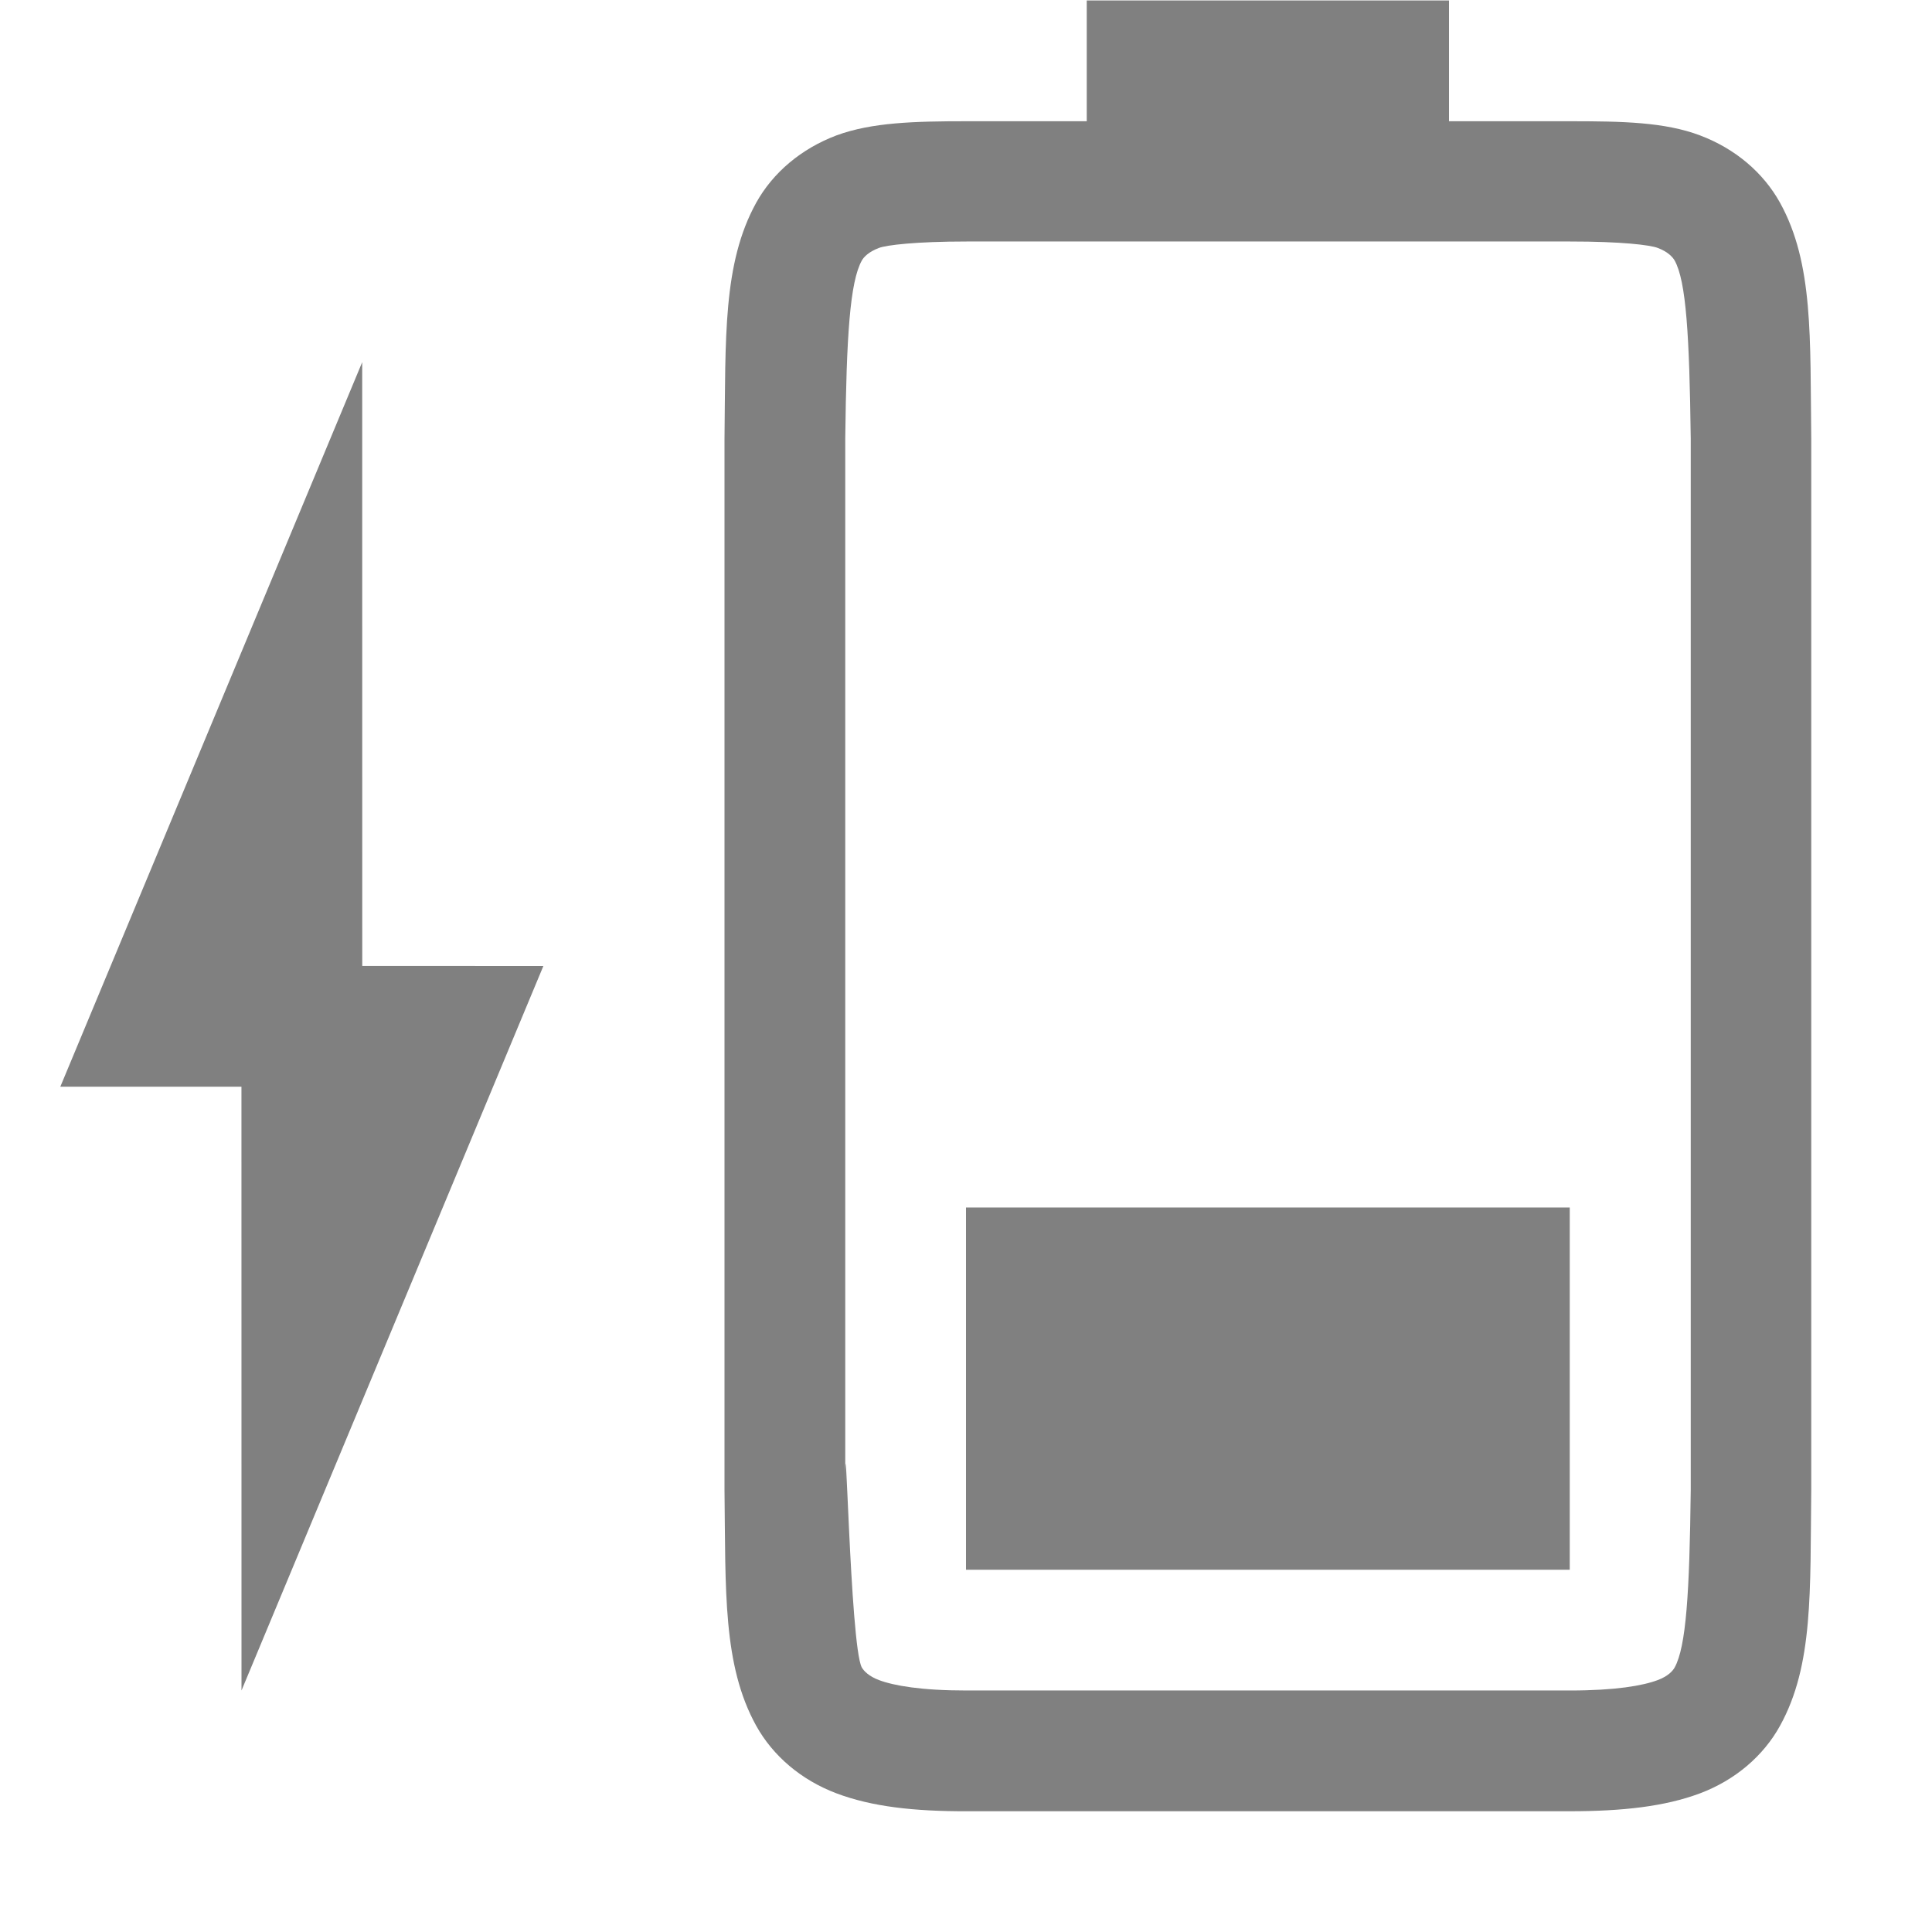
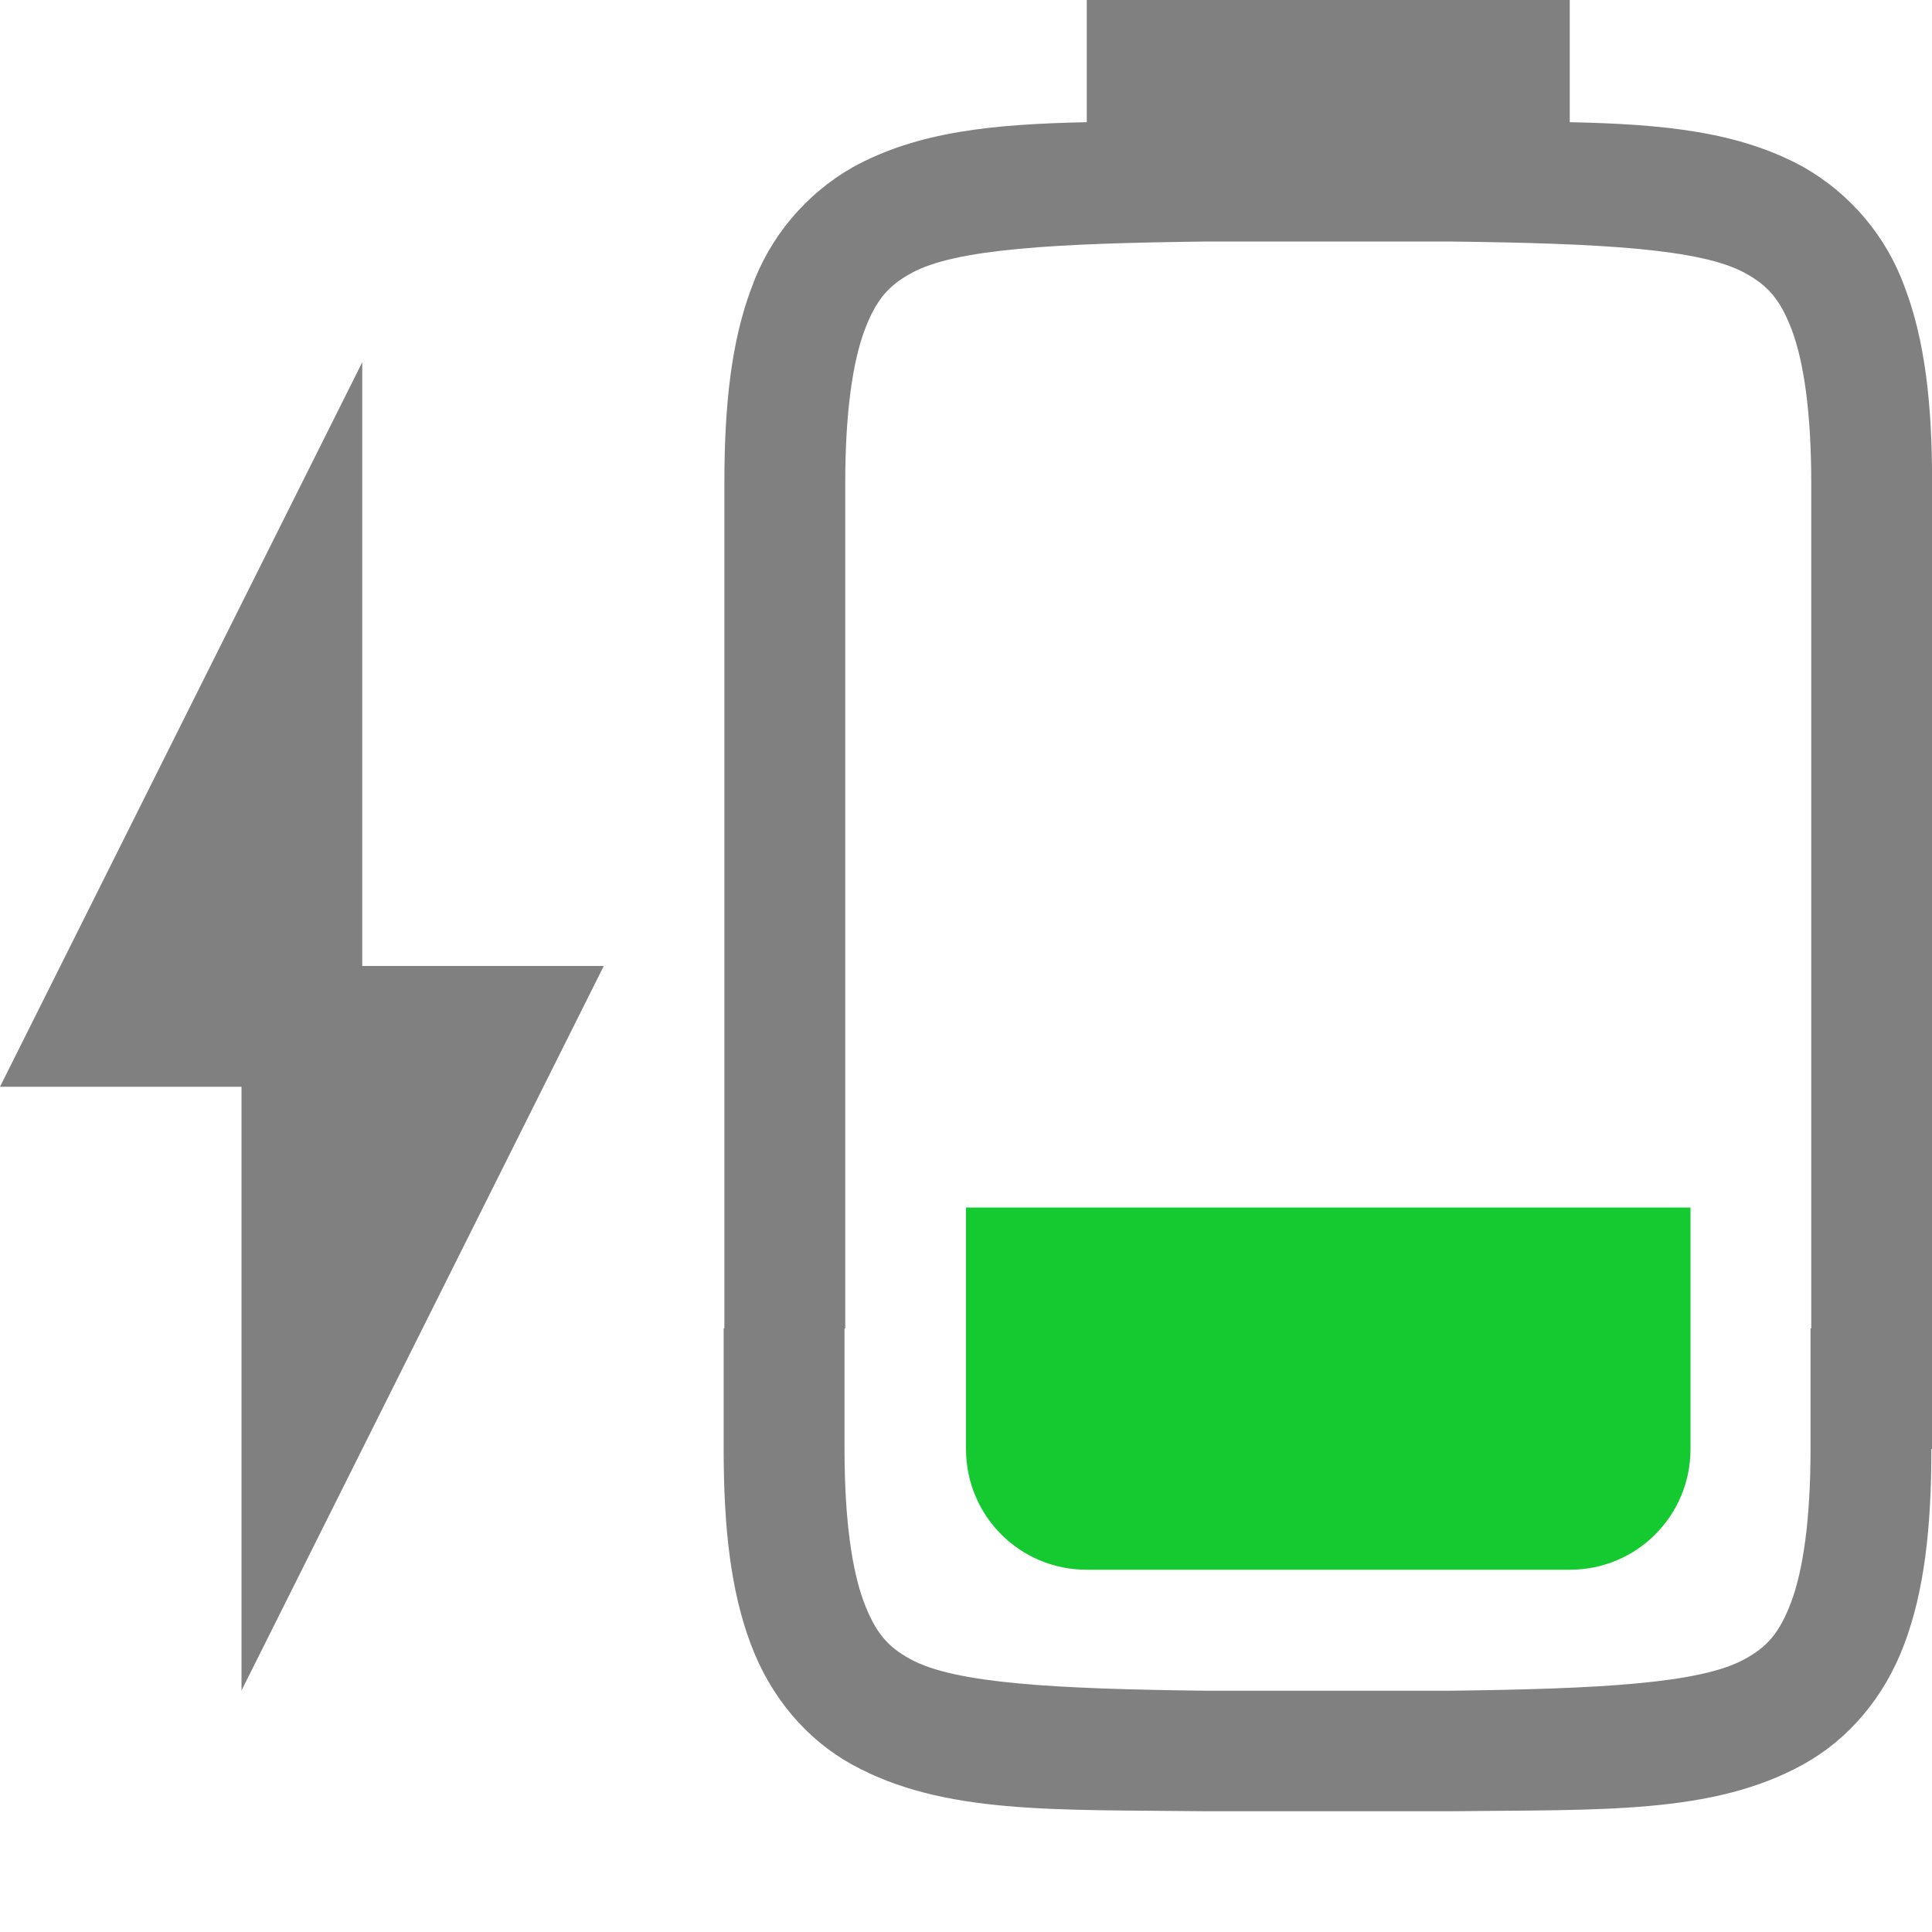
- <svg xmlns="http://www.w3.org/2000/svg" xmlns:ns1="http://www.openswatchbook.org/uri/2009/osb" height="16" id="svg7384" version="1.1" width="16">
-   <defs id="defs7386">
-     <linearGradient id="linearGradient5606" ns1:paint="solid">
-       <stop id="stop5608" offset="0" style="stop-color:#000000;stop-opacity:1;" />
-     </linearGradient>
-     <linearGradient id="linearGradient4526" ns1:paint="solid">
-       <stop id="stop4528" offset="0" style="stop-color:#ffffff;stop-opacity:1;" />
-     </linearGradient>
-     <linearGradient id="linearGradient3600-4" ns1:paint="gradient">
-       <stop id="stop3602-7" offset="0" style="stop-color:#f4f4f4;stop-opacity:1" />
-       <stop id="stop3604-6" offset="1" style="stop-color:#dbdbdb;stop-opacity:1" />
-     </linearGradient>
-   </defs>
-   <g id="layer9" label="status" style="display:inline" transform="translate(-1033,86.99998)">
-     <path d="m 1041,-74 0,-3 h 5 v 3 z" id="path2909-7-9" style="color:#000000;display:inline;overflow:visible;visibility:visible;opacity:1;fill:#808080;fill-opacity:1;fill-rule:nonzero;stroke:none;stroke-width:2.25;stroke-linecap:butt;stroke-linejoin:miter;stroke-miterlimit:4;stroke-dasharray:none;stroke-dashoffset:0;stroke-opacity:1;marker:none;enable-background:accumulate" />
-     <path d="m 1039,-74.662 c 0.01,0.839 -0.015,1.451 0.262,1.953 0.139,0.251 0.374,0.451 0.666,0.561 0.292,0.11 0.64,0.149 1.078,0.148 h 4.994 c 0.438,-3e-4 0.786,-0.039 1.078,-0.148 0.292,-0.11 0.526,-0.31 0.664,-0.561 0.277,-0.502 0.248,-1.114 0.258,-1.953 v 0 -8.703 0 c -0.01,-0.839 0.019,-1.453 -0.258,-1.955 -0.139,-0.251 -0.372,-0.449 -0.664,-0.559 -0.292,-0.11 -0.64,-0.117 -1.078,-0.117 h -1 v -1 h -3 v 1 h -0.994 c -0.438,0 -0.786,0.01 -1.078,0.117 -0.292,0.11 -0.527,0.308 -0.666,0.559 -0.277,0.502 -0.252,1.116 -0.262,1.955 v 0 z m 1,-0.014 v -8.691 c 0.01,-0.853 0.039,-1.298 0.137,-1.475 0.016,-0.029 0.057,-0.073 0.143,-0.105 0.061,-0.023 0.299,-0.053 0.727,-0.053 h 4.994 c 0.427,-3e-4 0.664,0.029 0.727,0.053 0.086,0.032 0.125,0.077 0.141,0.105 0.095,0.172 0.122,0.618 0.133,1.475 v 8.693 0.012 c -0.01,0.854 -0.038,1.298 -0.133,1.471 -0.016,0.029 -0.055,0.073 -0.141,0.105 -0.123,0.046 -0.348,0.086 -0.727,0.086 h -4.994 c -0.378,3e-4 -0.604,-0.04 -0.727,-0.086 -0.086,-0.032 -0.127,-0.077 -0.143,-0.105 -0.098,-0.178 -0.137,-2.349 -0.137,-1.484 z" id="path2913-2-1" style="color:#000000;font-style:normal;font-variant:normal;font-weight:normal;font-stretch:normal;font-size:medium;line-height:normal;font-family:sans-serif;font-variant-ligatures:none;font-variant-position:normal;font-variant-caps:normal;font-variant-numeric:normal;font-variant-alternates:normal;font-feature-settings:normal;text-indent:0;text-align:start;text-decoration:none;text-decoration-line:none;text-decoration-style:solid;text-decoration-color:#000000;letter-spacing:normal;word-spacing:normal;text-transform:none;writing-mode:lr-tb;direction:ltr;baseline-shift:baseline;text-anchor:start;white-space:normal;shape-padding:0;clip-rule:nonzero;display:inline;overflow:visible;visibility:visible;opacity:1;isolation:auto;mix-blend-mode:normal;color-interpolation:sRGB;color-interpolation-filters:linearRGB;solid-color:#000000;solid-opacity:1;fill:#808080;fill-opacity:1;fill-rule:nonzero;stroke:none;stroke-width:4;stroke-linecap:butt;stroke-linejoin:miter;stroke-miterlimit:4;stroke-dasharray:none;stroke-dashoffset:0;stroke-opacity:1;marker:none;color-rendering:auto;image-rendering:auto;shape-rendering:auto;text-rendering:auto;enable-background:accumulate" />
-     <path d="m 1035,-73 2.5,-6 -1.5,-5e-4 -4e-4,-5 -2.5,6 h 1.5 z" id="path2966-0-9" style="display:inline;opacity:1;fill:#808080;fill-opacity:1;stroke:none;stroke-width:1;enable-background:new" />
-   </g>
-   <g id="layer2" style="display:inline" transform="translate(-792,-280)" />
-   <g id="layer4" style="display:inline" transform="translate(-792,-280)" />
-   <g id="g1812" style="display:inline" transform="translate(-792,-280)" />
-   <g id="g6217" style="display:inline" transform="translate(-792,-280)" />
-   <g id="layer3" style="display:inline" transform="translate(-792,-280)" />
-   <g id="g1833" style="display:inline" transform="translate(-792,-280)" />
-   <g id="layer1" style="display:inline" transform="translate(-792,-280)" />
+ <svg xmlns="http://www.w3.org/2000/svg" version="1.1" viewBox="0 0 16 16">
+   <path d="m9 0v1.012c-0.772 0.016-1.399 0.076-1.938 0.373a1.88 1.88 0 0 0-0.838 0.998c-0.165 0.437-0.225 0.96-0.225 1.617v7h-0.006v1c0 0.658 0.06 1.179 0.225 1.617 0.164 0.439 0.462 0.789 0.838 0.996 0.753 0.415 1.674 0.372 2.932 0.387h2.012c1.258-0.015 2.179 0.028 2.932-0.387 0.376-0.207 0.674-0.557 0.838-0.996 0.165-0.438 0.225-0.959 0.225-1.617h0.006v-8c0-0.657-0.06-1.18-0.225-1.617a1.88 1.88 0 0 0-0.838-0.998c-0.538-0.297-1.166-0.357-1.938-0.373v-1.012zm1 2h2c1.26 0.015 2.087 0.06 2.453 0.262 0.184 0.101 0.289 0.213 0.387 0.473 0.097 0.26 0.16 0.674 0.16 1.266v7h-0.006v1c0 0.592-0.063 1.006-0.16 1.266-0.098 0.259-0.201 0.373-0.385 0.473-0.365 0.202-1.196 0.247-2.455 0.262h-2c-1.259-0.015-2.09-0.06-2.455-0.262-0.184-0.1-0.287-0.214-0.385-0.473-0.097-0.26-0.16-0.674-0.16-1.266v-1h0.006v-7c0-0.592 0.063-1.006 0.16-1.266 0.098-0.26 0.203-0.372 0.387-0.473 0.366-0.202 1.193-0.247 2.453-0.262zm-7 1-3 6h2v5l3-6h-2z" enable-background="new" fill="#808080" />
+   <path class="success" d="m8 10v2c0 0.554 0.446 1 1 1h4c0.554 0 1-0.446 1-1v-2h-6z" fill="#15c931" stroke-width="5" />
</svg>
